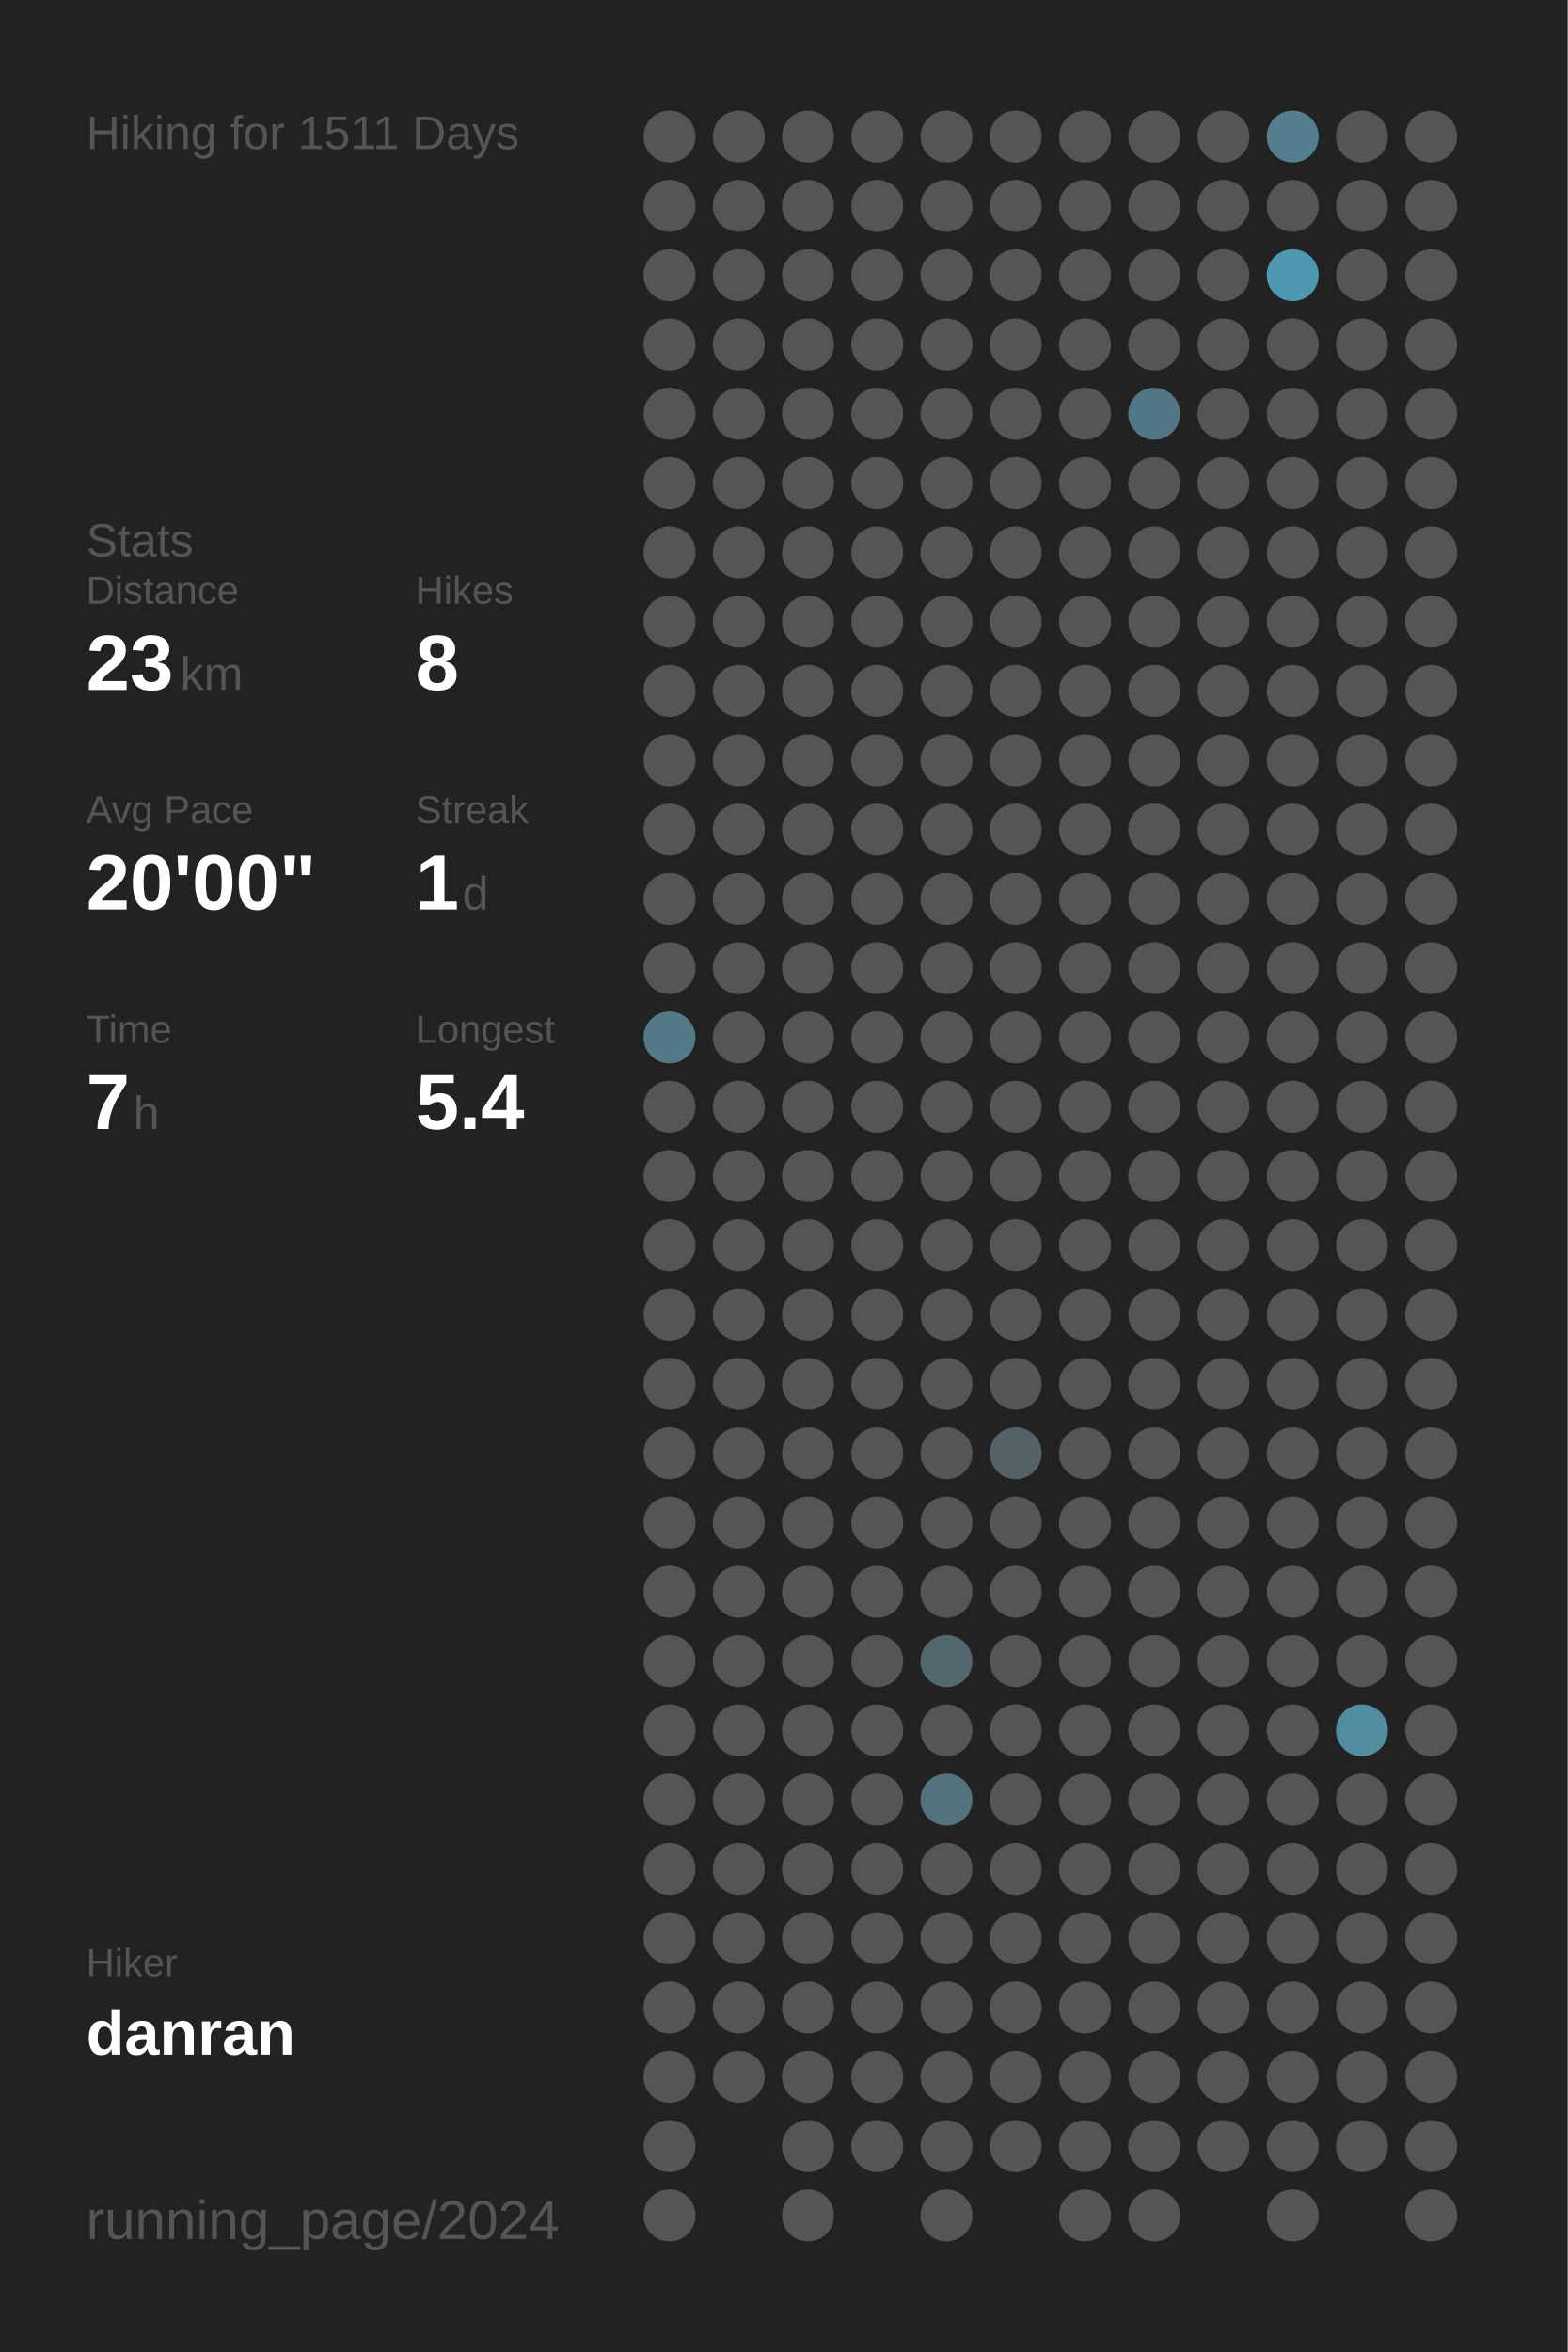
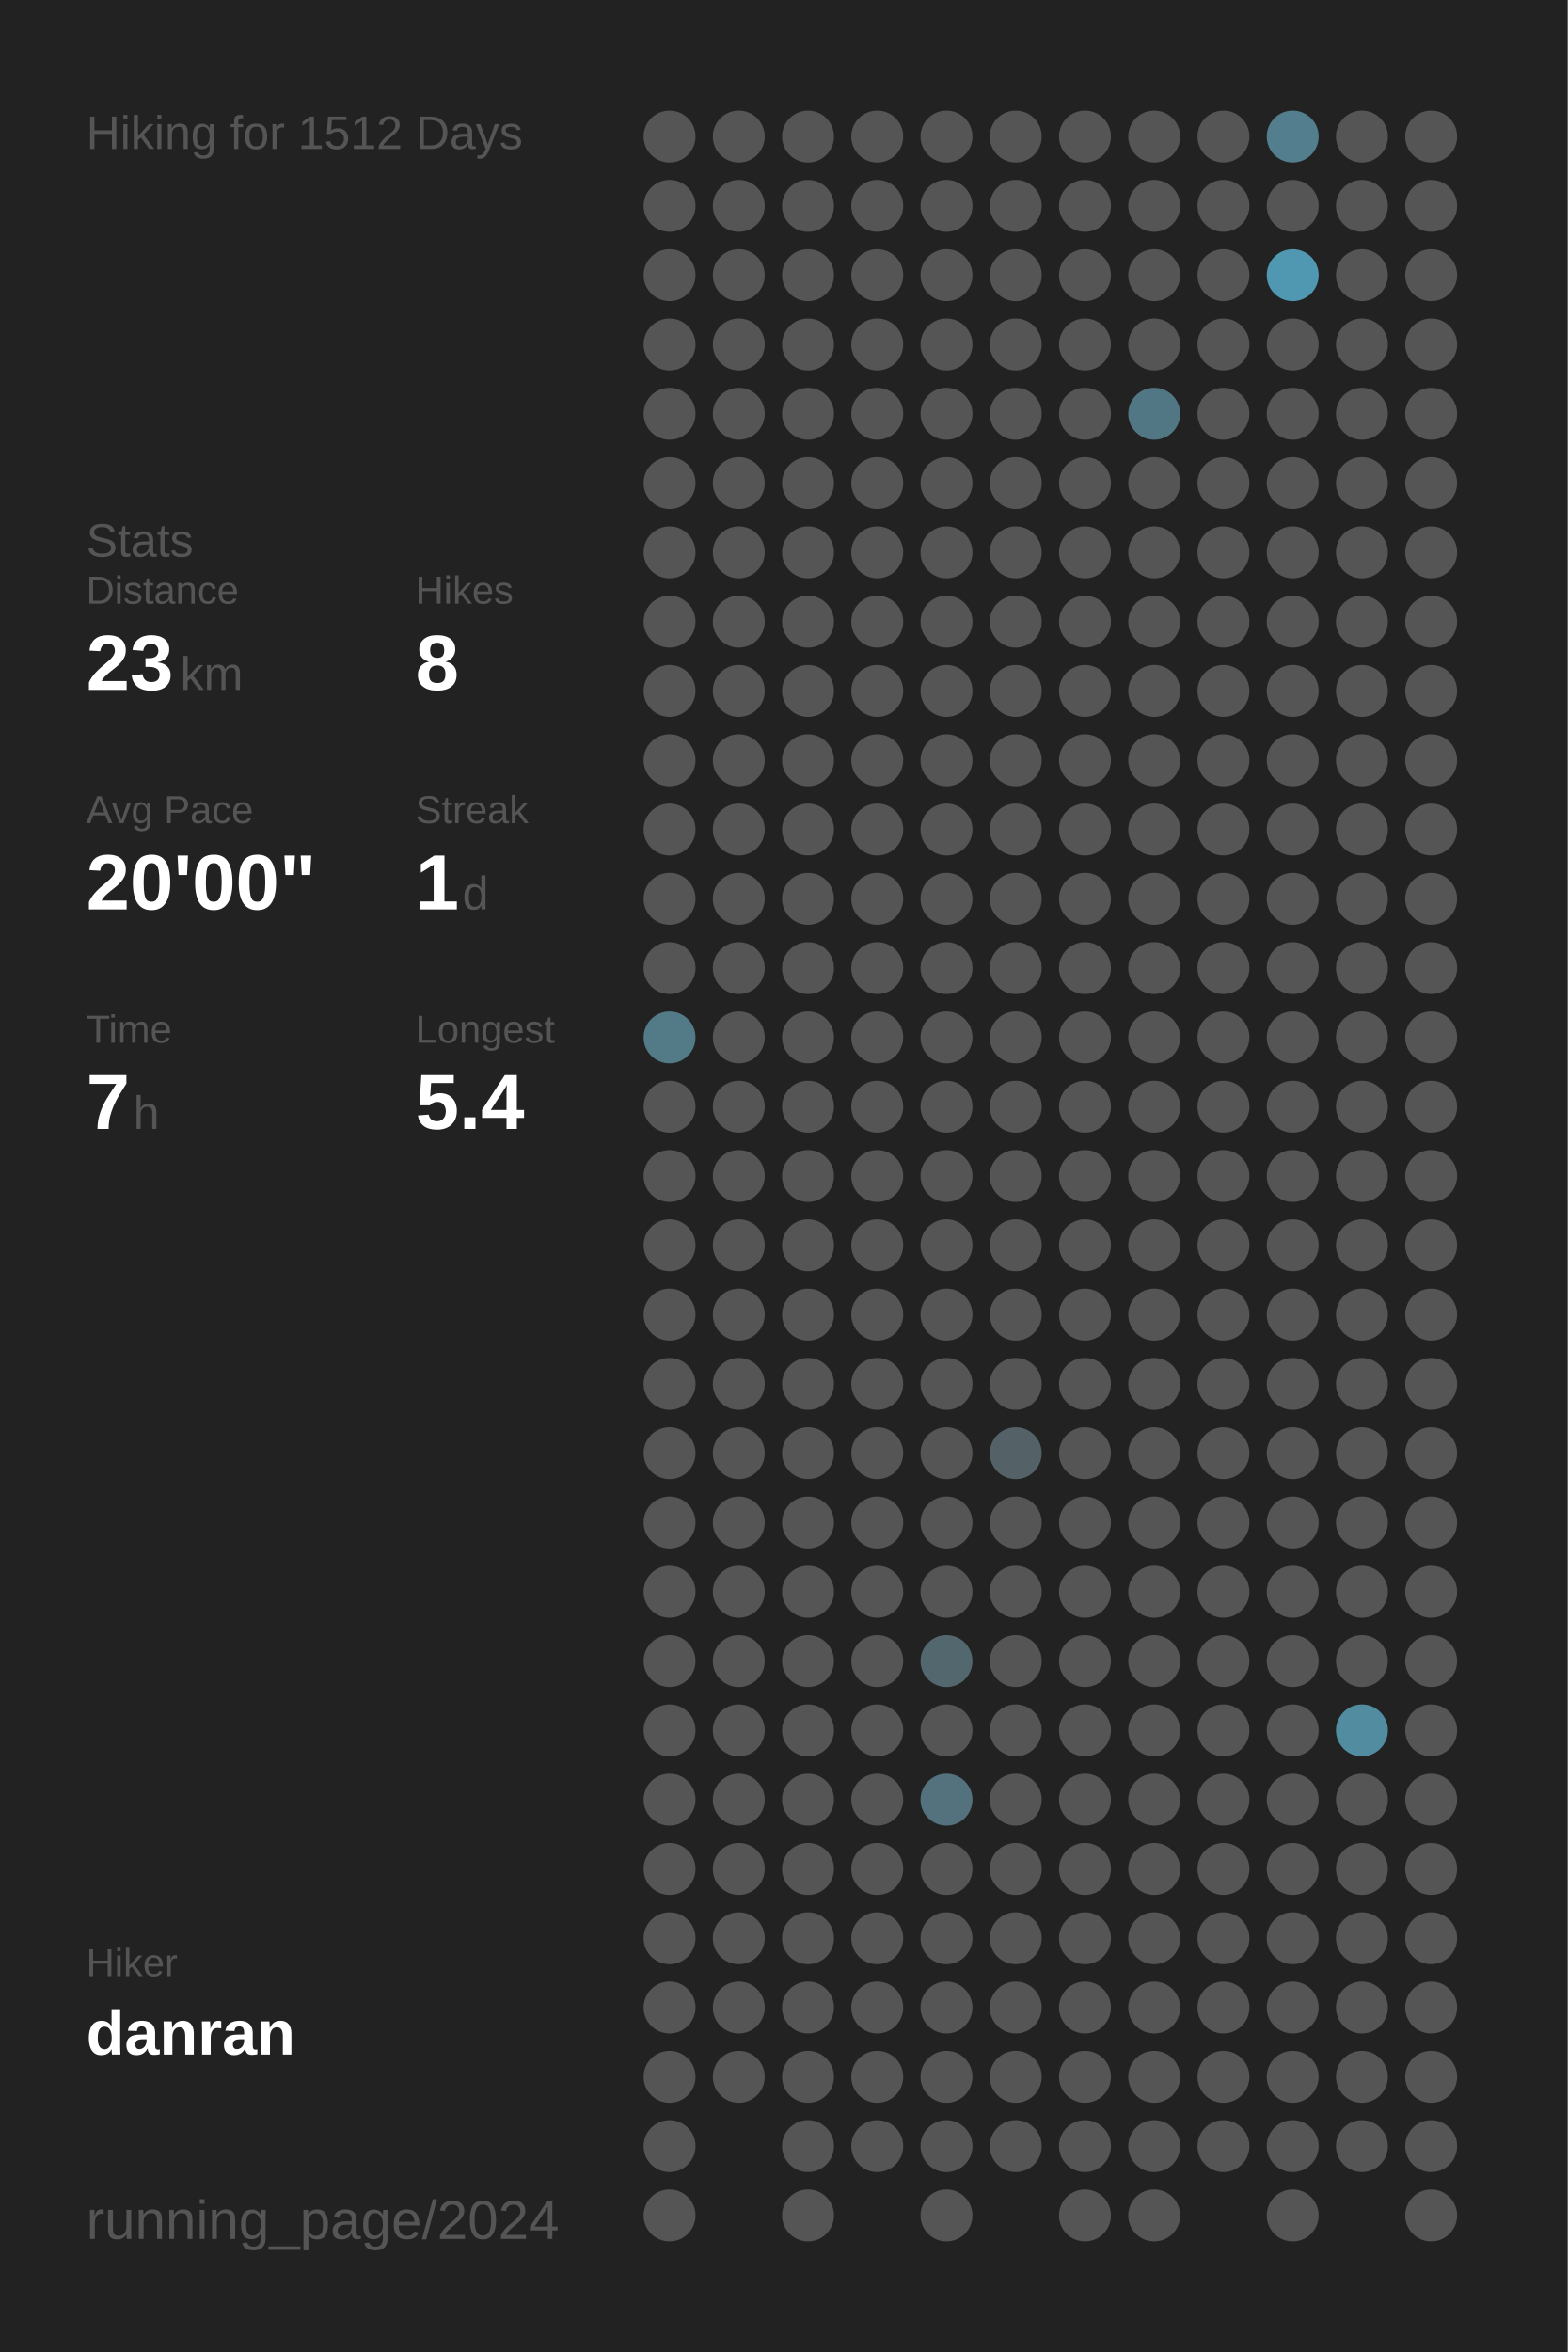
<svg xmlns="http://www.w3.org/2000/svg" baseProfile="full" height="300mm" version="1.1" viewBox="0,0,200,300" width="200mm">
  <defs />
  <rect fill="#222222" height="300" width="200" x="0" y="0" />
-   <text fill="#555555" style="font-size:6px; font-family:Arial;" x="11" y="19">Hiking for 1511 Days</text>
+   <text fill="#555555" style="font-size:6px; font-family:Arial;" x="11" y="19">Hiking for 1512 Days</text>
  <text fill="#555555" style="font-size:6px; font-family:Arial;" x="11" y="71">Stats</text>
  <text fill="#555555" style="font-size:5px; font-family:Arial;" x="11" y="77">Distance</text>
  <text fill="#FFFFFF" style="font-size:10px; font-family:Arial; font-weight:bold;" x="11" y="88">23</text>
  <text fill="#555555" style="font-size:6px; font-family:Arial;" x="23" y="88">km</text>
  <text fill="#555555" style="font-size:5px; font-family:Arial;" x="53" y="77">Hikes</text>
  <text fill="#FFFFFF" style="font-size:10px; font-family:Arial; font-weight:bold;" x="53" y="88">8</text>
  <text fill="#555555" style="font-size:5px; font-family:Arial;" x="11" y="105">Avg Pace</text>
  <text fill="#FFFFFF" style="font-size:10px; font-family:Arial; font-weight:bold;" x="11" y="116">20'00"</text>
  <text fill="#555555" style="font-size:5px; font-family:Arial;" x="53" y="105">Streak</text>
  <text fill="#FFFFFF" style="font-size:10px; font-family:Arial; font-weight:bold;" x="53" y="116">1</text>
  <text fill="#555555" style="font-size:6px; font-family:Arial;" x="59" y="116">d</text>
  <text fill="#555555" style="font-size:5px; font-family:Arial;" x="11" y="133">Time</text>
  <text fill="#FFFFFF" style="font-size:10px; font-family:Arial; font-weight:bold;" x="11" y="144">7</text>
  <text fill="#555555" style="font-size:6px; font-family:Arial;" x="17" y="144">h</text>
  <text fill="#555555" style="font-size:5px; font-family:Arial;" x="53" y="133">Longest</text>
  <text fill="#FFFFFF" style="font-size:10px; font-family:Arial; font-weight:bold;" x="53" y="144">5.4</text>
  <text fill="#555555" style="font-size:5px; font-family:Arial;" x="11" y="252.065">Hiker</text>
  <text fill="#FFFFFF" style="font-size:8px; font-family:Arial; font-weight:bold;" x="11" y="262.065">danran</text>
  <text fill="#555555" style="font-size:7px; font-family:Arial;" x="11" y="285.581">running_page/2024</text>
  <circle cx="85.417" cy="17.419" fill="#555555" r="3.312" />
  <circle cx="85.417" cy="26.258" fill="#555555" r="3.312" />
  <circle cx="85.417" cy="35.097" fill="#555555" r="3.312" />
  <circle cx="85.417" cy="43.935" fill="#555555" r="3.312" />
  <circle cx="85.417" cy="52.774" fill="#555555" r="3.312" />
  <circle cx="85.417" cy="61.613" fill="#555555" r="3.312" />
  <circle cx="85.417" cy="70.452" fill="#555555" r="3.312" />
  <circle cx="85.417" cy="79.29" fill="#555555" r="3.312" />
  <circle cx="85.417" cy="88.129" fill="#555555" r="3.312" />
  <circle cx="85.417" cy="96.968" fill="#555555" r="3.312" />
  <circle cx="85.417" cy="105.806" fill="#555555" r="3.312" />
  <circle cx="85.417" cy="114.645" fill="#555555" r="3.312" />
  <circle cx="85.417" cy="123.484" fill="#555555" r="3.312" />
  <circle cx="85.417" cy="132.323" fill="#527a87" r="3.312" />
  <circle cx="85.417" cy="141.161" fill="#555555" r="3.312" />
  <circle cx="85.417" cy="150" fill="#555555" r="3.312" />
  <circle cx="85.417" cy="158.839" fill="#555555" r="3.312" />
  <circle cx="85.417" cy="167.677" fill="#555555" r="3.312" />
  <circle cx="85.417" cy="176.516" fill="#555555" r="3.312" />
  <circle cx="85.417" cy="185.355" fill="#555555" r="3.312" />
  <circle cx="85.417" cy="194.194" fill="#555555" r="3.312" />
  <circle cx="85.417" cy="203.032" fill="#555555" r="3.312" />
  <circle cx="85.417" cy="211.871" fill="#555555" r="3.312" />
  <circle cx="85.417" cy="220.71" fill="#555555" r="3.312" />
  <circle cx="85.417" cy="229.548" fill="#555555" r="3.312" />
  <circle cx="85.417" cy="238.387" fill="#555555" r="3.312" />
  <circle cx="85.417" cy="247.226" fill="#555555" r="3.312" />
  <circle cx="85.417" cy="256.065" fill="#555555" r="3.312" />
  <circle cx="85.417" cy="264.903" fill="#555555" r="3.312" />
  <circle cx="85.417" cy="273.742" fill="#555555" r="3.312" />
  <circle cx="85.417" cy="282.581" fill="#555555" r="3.312" />
  <circle cx="94.25" cy="17.419" fill="#555555" r="3.312" />
  <circle cx="94.25" cy="26.258" fill="#555555" r="3.312" />
  <circle cx="94.25" cy="35.097" fill="#555555" r="3.312" />
  <circle cx="94.25" cy="43.935" fill="#555555" r="3.312" />
  <circle cx="94.25" cy="52.774" fill="#555555" r="3.312" />
  <circle cx="94.25" cy="61.613" fill="#555555" r="3.312" />
  <circle cx="94.25" cy="70.452" fill="#555555" r="3.312" />
  <circle cx="94.25" cy="79.29" fill="#555555" r="3.312" />
  <circle cx="94.25" cy="88.129" fill="#555555" r="3.312" />
  <circle cx="94.25" cy="96.968" fill="#555555" r="3.312" />
  <circle cx="94.25" cy="105.806" fill="#555555" r="3.312" />
  <circle cx="94.25" cy="114.645" fill="#555555" r="3.312" />
  <circle cx="94.25" cy="123.484" fill="#555555" r="3.312" />
  <circle cx="94.25" cy="132.323" fill="#555555" r="3.312" />
  <circle cx="94.25" cy="141.161" fill="#555555" r="3.312" />
  <circle cx="94.25" cy="150" fill="#555555" r="3.312" />
  <circle cx="94.25" cy="158.839" fill="#555555" r="3.312" />
  <circle cx="94.25" cy="167.677" fill="#555555" r="3.312" />
  <circle cx="94.25" cy="176.516" fill="#555555" r="3.312" />
  <circle cx="94.25" cy="185.355" fill="#555555" r="3.312" />
  <circle cx="94.25" cy="194.194" fill="#555555" r="3.312" />
  <circle cx="94.25" cy="203.032" fill="#555555" r="3.312" />
  <circle cx="94.25" cy="211.871" fill="#555555" r="3.312" />
  <circle cx="94.25" cy="220.71" fill="#555555" r="3.312" />
  <circle cx="94.25" cy="229.548" fill="#555555" r="3.312" />
  <circle cx="94.25" cy="238.387" fill="#555555" r="3.312" />
  <circle cx="94.25" cy="247.226" fill="#555555" r="3.312" />
  <circle cx="94.25" cy="256.065" fill="#555555" r="3.312" />
  <circle cx="94.25" cy="264.903" fill="#555555" r="3.312" />
  <circle cx="103.083" cy="17.419" fill="#555555" r="3.312" />
  <circle cx="103.083" cy="26.258" fill="#555555" r="3.312" />
  <circle cx="103.083" cy="35.097" fill="#555555" r="3.312" />
  <circle cx="103.083" cy="43.935" fill="#555555" r="3.312" />
  <circle cx="103.083" cy="52.774" fill="#555555" r="3.312" />
  <circle cx="103.083" cy="61.613" fill="#555555" r="3.312" />
  <circle cx="103.083" cy="70.452" fill="#555555" r="3.312" />
  <circle cx="103.083" cy="79.29" fill="#555555" r="3.312" />
  <circle cx="103.083" cy="88.129" fill="#555555" r="3.312" />
  <circle cx="103.083" cy="96.968" fill="#555555" r="3.312" />
  <circle cx="103.083" cy="105.806" fill="#555555" r="3.312" />
  <circle cx="103.083" cy="114.645" fill="#555555" r="3.312" />
  <circle cx="103.083" cy="123.484" fill="#555555" r="3.312" />
  <circle cx="103.083" cy="132.323" fill="#555555" r="3.312" />
  <circle cx="103.083" cy="141.161" fill="#555555" r="3.312" />
  <circle cx="103.083" cy="150" fill="#555555" r="3.312" />
  <circle cx="103.083" cy="158.839" fill="#555555" r="3.312" />
  <circle cx="103.083" cy="167.677" fill="#555555" r="3.312" />
  <circle cx="103.083" cy="176.516" fill="#555555" r="3.312" />
  <circle cx="103.083" cy="185.355" fill="#555555" r="3.312" />
  <circle cx="103.083" cy="194.194" fill="#555555" r="3.312" />
  <circle cx="103.083" cy="203.032" fill="#555555" r="3.312" />
  <circle cx="103.083" cy="211.871" fill="#555555" r="3.312" />
  <circle cx="103.083" cy="220.71" fill="#555555" r="3.312" />
  <circle cx="103.083" cy="229.548" fill="#555555" r="3.312" />
  <circle cx="103.083" cy="238.387" fill="#555555" r="3.312" />
  <circle cx="103.083" cy="247.226" fill="#555555" r="3.312" />
  <circle cx="103.083" cy="256.065" fill="#555555" r="3.312" />
  <circle cx="103.083" cy="264.903" fill="#555555" r="3.312" />
  <circle cx="103.083" cy="273.742" fill="#555555" r="3.312" />
  <circle cx="103.083" cy="282.581" fill="#555555" r="3.312" />
  <circle cx="111.917" cy="17.419" fill="#555555" r="3.312" />
  <circle cx="111.917" cy="26.258" fill="#555555" r="3.312" />
  <circle cx="111.917" cy="35.097" fill="#555555" r="3.312" />
  <circle cx="111.917" cy="43.935" fill="#555555" r="3.312" />
  <circle cx="111.917" cy="52.774" fill="#555555" r="3.312" />
  <circle cx="111.917" cy="61.613" fill="#555555" r="3.312" />
  <circle cx="111.917" cy="70.452" fill="#555555" r="3.312" />
  <circle cx="111.917" cy="79.29" fill="#555555" r="3.312" />
  <circle cx="111.917" cy="88.129" fill="#555555" r="3.312" />
  <circle cx="111.917" cy="96.968" fill="#555555" r="3.312" />
  <circle cx="111.917" cy="105.806" fill="#555555" r="3.312" />
  <circle cx="111.917" cy="114.645" fill="#555555" r="3.312" />
  <circle cx="111.917" cy="123.484" fill="#555555" r="3.312" />
  <circle cx="111.917" cy="132.323" fill="#555555" r="3.312" />
  <circle cx="111.917" cy="141.161" fill="#555555" r="3.312" />
  <circle cx="111.917" cy="150" fill="#555555" r="3.312" />
  <circle cx="111.917" cy="158.839" fill="#555555" r="3.312" />
  <circle cx="111.917" cy="167.677" fill="#555555" r="3.312" />
  <circle cx="111.917" cy="176.516" fill="#555555" r="3.312" />
  <circle cx="111.917" cy="185.355" fill="#555555" r="3.312" />
  <circle cx="111.917" cy="194.194" fill="#555555" r="3.312" />
  <circle cx="111.917" cy="203.032" fill="#555555" r="3.312" />
  <circle cx="111.917" cy="211.871" fill="#555555" r="3.312" />
  <circle cx="111.917" cy="220.71" fill="#555555" r="3.312" />
  <circle cx="111.917" cy="229.548" fill="#555555" r="3.312" />
  <circle cx="111.917" cy="238.387" fill="#555555" r="3.312" />
  <circle cx="111.917" cy="247.226" fill="#555555" r="3.312" />
  <circle cx="111.917" cy="256.065" fill="#555555" r="3.312" />
  <circle cx="111.917" cy="264.903" fill="#555555" r="3.312" />
  <circle cx="111.917" cy="273.742" fill="#555555" r="3.312" />
  <circle cx="120.75" cy="17.419" fill="#555555" r="3.312" />
  <circle cx="120.75" cy="26.258" fill="#555555" r="3.312" />
  <circle cx="120.75" cy="35.097" fill="#555555" r="3.312" />
  <circle cx="120.75" cy="43.935" fill="#555555" r="3.312" />
  <circle cx="120.75" cy="52.774" fill="#555555" r="3.312" />
  <circle cx="120.75" cy="61.613" fill="#555555" r="3.312" />
  <circle cx="120.75" cy="70.452" fill="#555555" r="3.312" />
  <circle cx="120.75" cy="79.29" fill="#555555" r="3.312" />
  <circle cx="120.75" cy="88.129" fill="#555555" r="3.312" />
  <circle cx="120.75" cy="96.968" fill="#555555" r="3.312" />
  <circle cx="120.75" cy="105.806" fill="#555555" r="3.312" />
  <circle cx="120.75" cy="114.645" fill="#555555" r="3.312" />
  <circle cx="120.75" cy="123.484" fill="#555555" r="3.312" />
  <circle cx="120.75" cy="132.323" fill="#555555" r="3.312" />
  <circle cx="120.75" cy="141.161" fill="#555555" r="3.312" />
  <circle cx="120.75" cy="150" fill="#555555" r="3.312" />
  <circle cx="120.75" cy="158.839" fill="#555555" r="3.312" />
  <circle cx="120.75" cy="167.677" fill="#555555" r="3.312" />
  <circle cx="120.75" cy="176.516" fill="#555555" r="3.312" />
  <circle cx="120.75" cy="185.355" fill="#555555" r="3.312" />
  <circle cx="120.75" cy="194.194" fill="#555555" r="3.312" />
  <circle cx="120.75" cy="203.032" fill="#555555" r="3.312" />
  <circle cx="120.75" cy="211.871" fill="#53676e" r="3.312" />
  <circle cx="120.75" cy="220.71" fill="#555555" r="3.312" />
  <circle cx="120.75" cy="229.548" fill="#53727d" r="3.312" />
  <circle cx="120.75" cy="238.387" fill="#555555" r="3.312" />
  <circle cx="120.75" cy="247.226" fill="#555555" r="3.312" />
  <circle cx="120.75" cy="256.065" fill="#555555" r="3.312" />
  <circle cx="120.75" cy="264.903" fill="#555555" r="3.312" />
  <circle cx="120.75" cy="273.742" fill="#555555" r="3.312" />
  <circle cx="120.75" cy="282.581" fill="#555555" r="3.312" />
  <circle cx="129.583" cy="17.419" fill="#555555" r="3.312" />
  <circle cx="129.583" cy="26.258" fill="#555555" r="3.312" />
  <circle cx="129.583" cy="35.097" fill="#555555" r="3.312" />
  <circle cx="129.583" cy="43.935" fill="#555555" r="3.312" />
  <circle cx="129.583" cy="52.774" fill="#555555" r="3.312" />
  <circle cx="129.583" cy="61.613" fill="#555555" r="3.312" />
  <circle cx="129.583" cy="70.452" fill="#555555" r="3.312" />
  <circle cx="129.583" cy="79.29" fill="#555555" r="3.312" />
  <circle cx="129.583" cy="88.129" fill="#555555" r="3.312" />
  <circle cx="129.583" cy="96.968" fill="#555555" r="3.312" />
  <circle cx="129.583" cy="105.806" fill="#555555" r="3.312" />
  <circle cx="129.583" cy="114.645" fill="#555555" r="3.312" />
  <circle cx="129.583" cy="123.484" fill="#555555" r="3.312" />
  <circle cx="129.583" cy="132.323" fill="#555555" r="3.312" />
  <circle cx="129.583" cy="141.161" fill="#555555" r="3.312" />
  <circle cx="129.583" cy="150" fill="#555555" r="3.312" />
  <circle cx="129.583" cy="158.839" fill="#555555" r="3.312" />
  <circle cx="129.583" cy="167.677" fill="#555555" r="3.312" />
  <circle cx="129.583" cy="176.516" fill="#555555" r="3.312" />
  <circle cx="129.583" cy="185.355" fill="#546267" r="3.312" />
  <circle cx="129.583" cy="194.194" fill="#555555" r="3.312" />
  <circle cx="129.583" cy="203.032" fill="#555555" r="3.312" />
  <circle cx="129.583" cy="211.871" fill="#555555" r="3.312" />
  <circle cx="129.583" cy="220.71" fill="#555555" r="3.312" />
  <circle cx="129.583" cy="229.548" fill="#555555" r="3.312" />
  <circle cx="129.583" cy="238.387" fill="#555555" r="3.312" />
  <circle cx="129.583" cy="247.226" fill="#555555" r="3.312" />
  <circle cx="129.583" cy="256.065" fill="#555555" r="3.312" />
  <circle cx="129.583" cy="264.903" fill="#555555" r="3.312" />
  <circle cx="129.583" cy="273.742" fill="#555555" r="3.312" />
  <circle cx="138.417" cy="17.419" fill="#555555" r="3.312" />
  <circle cx="138.417" cy="26.258" fill="#555555" r="3.312" />
  <circle cx="138.417" cy="35.097" fill="#555555" r="3.312" />
  <circle cx="138.417" cy="43.935" fill="#555555" r="3.312" />
  <circle cx="138.417" cy="52.774" fill="#555555" r="3.312" />
  <circle cx="138.417" cy="61.613" fill="#555555" r="3.312" />
  <circle cx="138.417" cy="70.452" fill="#555555" r="3.312" />
  <circle cx="138.417" cy="79.29" fill="#555555" r="3.312" />
  <circle cx="138.417" cy="88.129" fill="#555555" r="3.312" />
  <circle cx="138.417" cy="96.968" fill="#555555" r="3.312" />
  <circle cx="138.417" cy="105.806" fill="#555555" r="3.312" />
  <circle cx="138.417" cy="114.645" fill="#555555" r="3.312" />
  <circle cx="138.417" cy="123.484" fill="#555555" r="3.312" />
  <circle cx="138.417" cy="132.323" fill="#555555" r="3.312" />
  <circle cx="138.417" cy="141.161" fill="#555555" r="3.312" />
  <circle cx="138.417" cy="150" fill="#555555" r="3.312" />
  <circle cx="138.417" cy="158.839" fill="#555555" r="3.312" />
  <circle cx="138.417" cy="167.677" fill="#555555" r="3.312" />
  <circle cx="138.417" cy="176.516" fill="#555555" r="3.312" />
  <circle cx="138.417" cy="185.355" fill="#555555" r="3.312" />
  <circle cx="138.417" cy="194.194" fill="#555555" r="3.312" />
  <circle cx="138.417" cy="203.032" fill="#555555" r="3.312" />
  <circle cx="138.417" cy="211.871" fill="#555555" r="3.312" />
  <circle cx="138.417" cy="220.71" fill="#555555" r="3.312" />
  <circle cx="138.417" cy="229.548" fill="#555555" r="3.312" />
  <circle cx="138.417" cy="238.387" fill="#555555" r="3.312" />
  <circle cx="138.417" cy="247.226" fill="#555555" r="3.312" />
  <circle cx="138.417" cy="256.065" fill="#555555" r="3.312" />
  <circle cx="138.417" cy="264.903" fill="#555555" r="3.312" />
  <circle cx="138.417" cy="273.742" fill="#555555" r="3.312" />
  <circle cx="138.417" cy="282.581" fill="#555555" r="3.312" />
  <circle cx="147.25" cy="17.419" fill="#555555" r="3.312" />
  <circle cx="147.25" cy="26.258" fill="#555555" r="3.312" />
  <circle cx="147.25" cy="35.097" fill="#555555" r="3.312" />
  <circle cx="147.25" cy="43.935" fill="#555555" r="3.312" />
  <circle cx="147.25" cy="52.774" fill="#527784" r="3.312" />
  <circle cx="147.25" cy="61.613" fill="#555555" r="3.312" />
  <circle cx="147.25" cy="70.452" fill="#555555" r="3.312" />
  <circle cx="147.25" cy="79.29" fill="#555555" r="3.312" />
  <circle cx="147.25" cy="88.129" fill="#555555" r="3.312" />
  <circle cx="147.25" cy="96.968" fill="#555555" r="3.312" />
  <circle cx="147.25" cy="105.806" fill="#555555" r="3.312" />
  <circle cx="147.25" cy="114.645" fill="#555555" r="3.312" />
  <circle cx="147.25" cy="123.484" fill="#555555" r="3.312" />
  <circle cx="147.25" cy="132.323" fill="#555555" r="3.312" />
  <circle cx="147.25" cy="141.161" fill="#555555" r="3.312" />
  <circle cx="147.25" cy="150" fill="#555555" r="3.312" />
  <circle cx="147.25" cy="158.839" fill="#555555" r="3.312" />
  <circle cx="147.25" cy="167.677" fill="#555555" r="3.312" />
  <circle cx="147.25" cy="176.516" fill="#555555" r="3.312" />
  <circle cx="147.25" cy="185.355" fill="#555555" r="3.312" />
  <circle cx="147.25" cy="194.194" fill="#555555" r="3.312" />
  <circle cx="147.25" cy="203.032" fill="#555555" r="3.312" />
  <circle cx="147.25" cy="211.871" fill="#555555" r="3.312" />
  <circle cx="147.25" cy="220.71" fill="#555555" r="3.312" />
  <circle cx="147.25" cy="229.548" fill="#555555" r="3.312" />
  <circle cx="147.25" cy="238.387" fill="#555555" r="3.312" />
  <circle cx="147.25" cy="247.226" fill="#555555" r="3.312" />
  <circle cx="147.25" cy="256.065" fill="#555555" r="3.312" />
  <circle cx="147.25" cy="264.903" fill="#555555" r="3.312" />
  <circle cx="147.25" cy="273.742" fill="#555555" r="3.312" />
  <circle cx="147.25" cy="282.581" fill="#555555" r="3.312" />
  <circle cx="156.083" cy="17.419" fill="#555555" r="3.312" />
  <circle cx="156.083" cy="26.258" fill="#555555" r="3.312" />
  <circle cx="156.083" cy="35.097" fill="#555555" r="3.312" />
  <circle cx="156.083" cy="43.935" fill="#555555" r="3.312" />
  <circle cx="156.083" cy="52.774" fill="#555555" r="3.312" />
  <circle cx="156.083" cy="61.613" fill="#555555" r="3.312" />
  <circle cx="156.083" cy="70.452" fill="#555555" r="3.312" />
  <circle cx="156.083" cy="79.29" fill="#555555" r="3.312" />
  <circle cx="156.083" cy="88.129" fill="#555555" r="3.312" />
  <circle cx="156.083" cy="96.968" fill="#555555" r="3.312" />
  <circle cx="156.083" cy="105.806" fill="#555555" r="3.312" />
  <circle cx="156.083" cy="114.645" fill="#555555" r="3.312" />
  <circle cx="156.083" cy="123.484" fill="#555555" r="3.312" />
  <circle cx="156.083" cy="132.323" fill="#555555" r="3.312" />
  <circle cx="156.083" cy="141.161" fill="#555555" r="3.312" />
  <circle cx="156.083" cy="150" fill="#555555" r="3.312" />
  <circle cx="156.083" cy="158.839" fill="#555555" r="3.312" />
  <circle cx="156.083" cy="167.677" fill="#555555" r="3.312" />
  <circle cx="156.083" cy="176.516" fill="#555555" r="3.312" />
  <circle cx="156.083" cy="185.355" fill="#555555" r="3.312" />
  <circle cx="156.083" cy="194.194" fill="#555555" r="3.312" />
  <circle cx="156.083" cy="203.032" fill="#555555" r="3.312" />
  <circle cx="156.083" cy="211.871" fill="#555555" r="3.312" />
  <circle cx="156.083" cy="220.71" fill="#555555" r="3.312" />
  <circle cx="156.083" cy="229.548" fill="#555555" r="3.312" />
  <circle cx="156.083" cy="238.387" fill="#555555" r="3.312" />
  <circle cx="156.083" cy="247.226" fill="#555555" r="3.312" />
  <circle cx="156.083" cy="256.065" fill="#555555" r="3.312" />
  <circle cx="156.083" cy="264.903" fill="#555555" r="3.312" />
  <circle cx="156.083" cy="273.742" fill="#555555" r="3.312" />
  <circle cx="164.917" cy="17.419" fill="#527e8d" r="3.312" />
  <circle cx="164.917" cy="26.258" fill="#555555" r="3.312" />
  <circle cx="164.917" cy="35.097" fill="#5098b1" r="3.312" />
  <circle cx="164.917" cy="43.935" fill="#555555" r="3.312" />
  <circle cx="164.917" cy="52.774" fill="#555555" r="3.312" />
  <circle cx="164.917" cy="61.613" fill="#555555" r="3.312" />
  <circle cx="164.917" cy="70.452" fill="#555555" r="3.312" />
  <circle cx="164.917" cy="79.29" fill="#555555" r="3.312" />
  <circle cx="164.917" cy="88.129" fill="#555555" r="3.312" />
  <circle cx="164.917" cy="96.968" fill="#555555" r="3.312" />
  <circle cx="164.917" cy="105.806" fill="#555555" r="3.312" />
  <circle cx="164.917" cy="114.645" fill="#555555" r="3.312" />
  <circle cx="164.917" cy="123.484" fill="#555555" r="3.312" />
  <circle cx="164.917" cy="132.323" fill="#555555" r="3.312" />
  <circle cx="164.917" cy="141.161" fill="#555555" r="3.312" />
  <circle cx="164.917" cy="150" fill="#555555" r="3.312" />
  <circle cx="164.917" cy="158.839" fill="#555555" r="3.312" />
  <circle cx="164.917" cy="167.677" fill="#555555" r="3.312" />
  <circle cx="164.917" cy="176.516" fill="#555555" r="3.312" />
  <circle cx="164.917" cy="185.355" fill="#555555" r="3.312" />
  <circle cx="164.917" cy="194.194" fill="#555555" r="3.312" />
  <circle cx="164.917" cy="203.032" fill="#555555" r="3.312" />
  <circle cx="164.917" cy="211.871" fill="#555555" r="3.312" />
  <circle cx="164.917" cy="220.71" fill="#555555" r="3.312" />
  <circle cx="164.917" cy="229.548" fill="#555555" r="3.312" />
  <circle cx="164.917" cy="238.387" fill="#555555" r="3.312" />
  <circle cx="164.917" cy="247.226" fill="#555555" r="3.312" />
  <circle cx="164.917" cy="256.065" fill="#555555" r="3.312" />
  <circle cx="164.917" cy="264.903" fill="#555555" r="3.312" />
  <circle cx="164.917" cy="273.742" fill="#555555" r="3.312" />
  <circle cx="164.917" cy="282.581" fill="#555555" r="3.312" />
  <circle cx="173.75" cy="17.419" fill="#555555" r="3.312" />
  <circle cx="173.75" cy="26.258" fill="#555555" r="3.312" />
  <circle cx="173.75" cy="35.097" fill="#555555" r="3.312" />
  <circle cx="173.75" cy="43.935" fill="#555555" r="3.312" />
  <circle cx="173.75" cy="52.774" fill="#555555" r="3.312" />
  <circle cx="173.75" cy="61.613" fill="#555555" r="3.312" />
  <circle cx="173.75" cy="70.452" fill="#555555" r="3.312" />
  <circle cx="173.75" cy="79.29" fill="#555555" r="3.312" />
  <circle cx="173.75" cy="88.129" fill="#555555" r="3.312" />
  <circle cx="173.75" cy="96.968" fill="#555555" r="3.312" />
  <circle cx="173.75" cy="105.806" fill="#555555" r="3.312" />
  <circle cx="173.75" cy="114.645" fill="#555555" r="3.312" />
  <circle cx="173.75" cy="123.484" fill="#555555" r="3.312" />
  <circle cx="173.75" cy="132.323" fill="#555555" r="3.312" />
  <circle cx="173.75" cy="141.161" fill="#555555" r="3.312" />
  <circle cx="173.75" cy="150" fill="#555555" r="3.312" />
  <circle cx="173.75" cy="158.839" fill="#555555" r="3.312" />
  <circle cx="173.75" cy="167.677" fill="#555555" r="3.312" />
  <circle cx="173.75" cy="176.516" fill="#555555" r="3.312" />
  <circle cx="173.75" cy="185.355" fill="#555555" r="3.312" />
  <circle cx="173.75" cy="194.194" fill="#555555" r="3.312" />
  <circle cx="173.75" cy="203.032" fill="#555555" r="3.312" />
  <circle cx="173.75" cy="211.871" fill="#555555" r="3.312" />
  <circle cx="173.75" cy="220.71" fill="#518ca0" r="3.312" />
  <circle cx="173.75" cy="229.548" fill="#555555" r="3.312" />
  <circle cx="173.75" cy="238.387" fill="#555555" r="3.312" />
  <circle cx="173.75" cy="247.226" fill="#555555" r="3.312" />
  <circle cx="173.75" cy="256.065" fill="#555555" r="3.312" />
  <circle cx="173.75" cy="264.903" fill="#555555" r="3.312" />
  <circle cx="173.75" cy="273.742" fill="#555555" r="3.312" />
  <circle cx="182.583" cy="17.419" fill="#555555" r="3.312" />
  <circle cx="182.583" cy="26.258" fill="#555555" r="3.312" />
  <circle cx="182.583" cy="35.097" fill="#555555" r="3.312" />
  <circle cx="182.583" cy="43.935" fill="#555555" r="3.312" />
  <circle cx="182.583" cy="52.774" fill="#555555" r="3.312" />
  <circle cx="182.583" cy="61.613" fill="#555555" r="3.312" />
  <circle cx="182.583" cy="70.452" fill="#555555" r="3.312" />
  <circle cx="182.583" cy="79.29" fill="#555555" r="3.312" />
  <circle cx="182.583" cy="88.129" fill="#555555" r="3.312" />
  <circle cx="182.583" cy="96.968" fill="#555555" r="3.312" />
  <circle cx="182.583" cy="105.806" fill="#555555" r="3.312" />
  <circle cx="182.583" cy="114.645" fill="#555555" r="3.312" />
  <circle cx="182.583" cy="123.484" fill="#555555" r="3.312" />
  <circle cx="182.583" cy="132.323" fill="#555555" r="3.312" />
  <circle cx="182.583" cy="141.161" fill="#555555" r="3.312" />
  <circle cx="182.583" cy="150" fill="#555555" r="3.312" />
  <circle cx="182.583" cy="158.839" fill="#555555" r="3.312" />
  <circle cx="182.583" cy="167.677" fill="#555555" r="3.312" />
  <circle cx="182.583" cy="176.516" fill="#555555" r="3.312" />
  <circle cx="182.583" cy="185.355" fill="#555555" r="3.312" />
  <circle cx="182.583" cy="194.194" fill="#555555" r="3.312" />
  <circle cx="182.583" cy="203.032" fill="#555555" r="3.312" />
  <circle cx="182.583" cy="211.871" fill="#555555" r="3.312" />
  <circle cx="182.583" cy="220.71" fill="#555555" r="3.312" />
  <circle cx="182.583" cy="229.548" fill="#555555" r="3.312" />
  <circle cx="182.583" cy="238.387" fill="#555555" r="3.312" />
  <circle cx="182.583" cy="247.226" fill="#555555" r="3.312" />
  <circle cx="182.583" cy="256.065" fill="#555555" r="3.312" />
  <circle cx="182.583" cy="264.903" fill="#555555" r="3.312" />
  <circle cx="182.583" cy="273.742" fill="#555555" r="3.312" />
  <circle cx="182.583" cy="282.581" fill="#555555" r="3.312" />
</svg>
